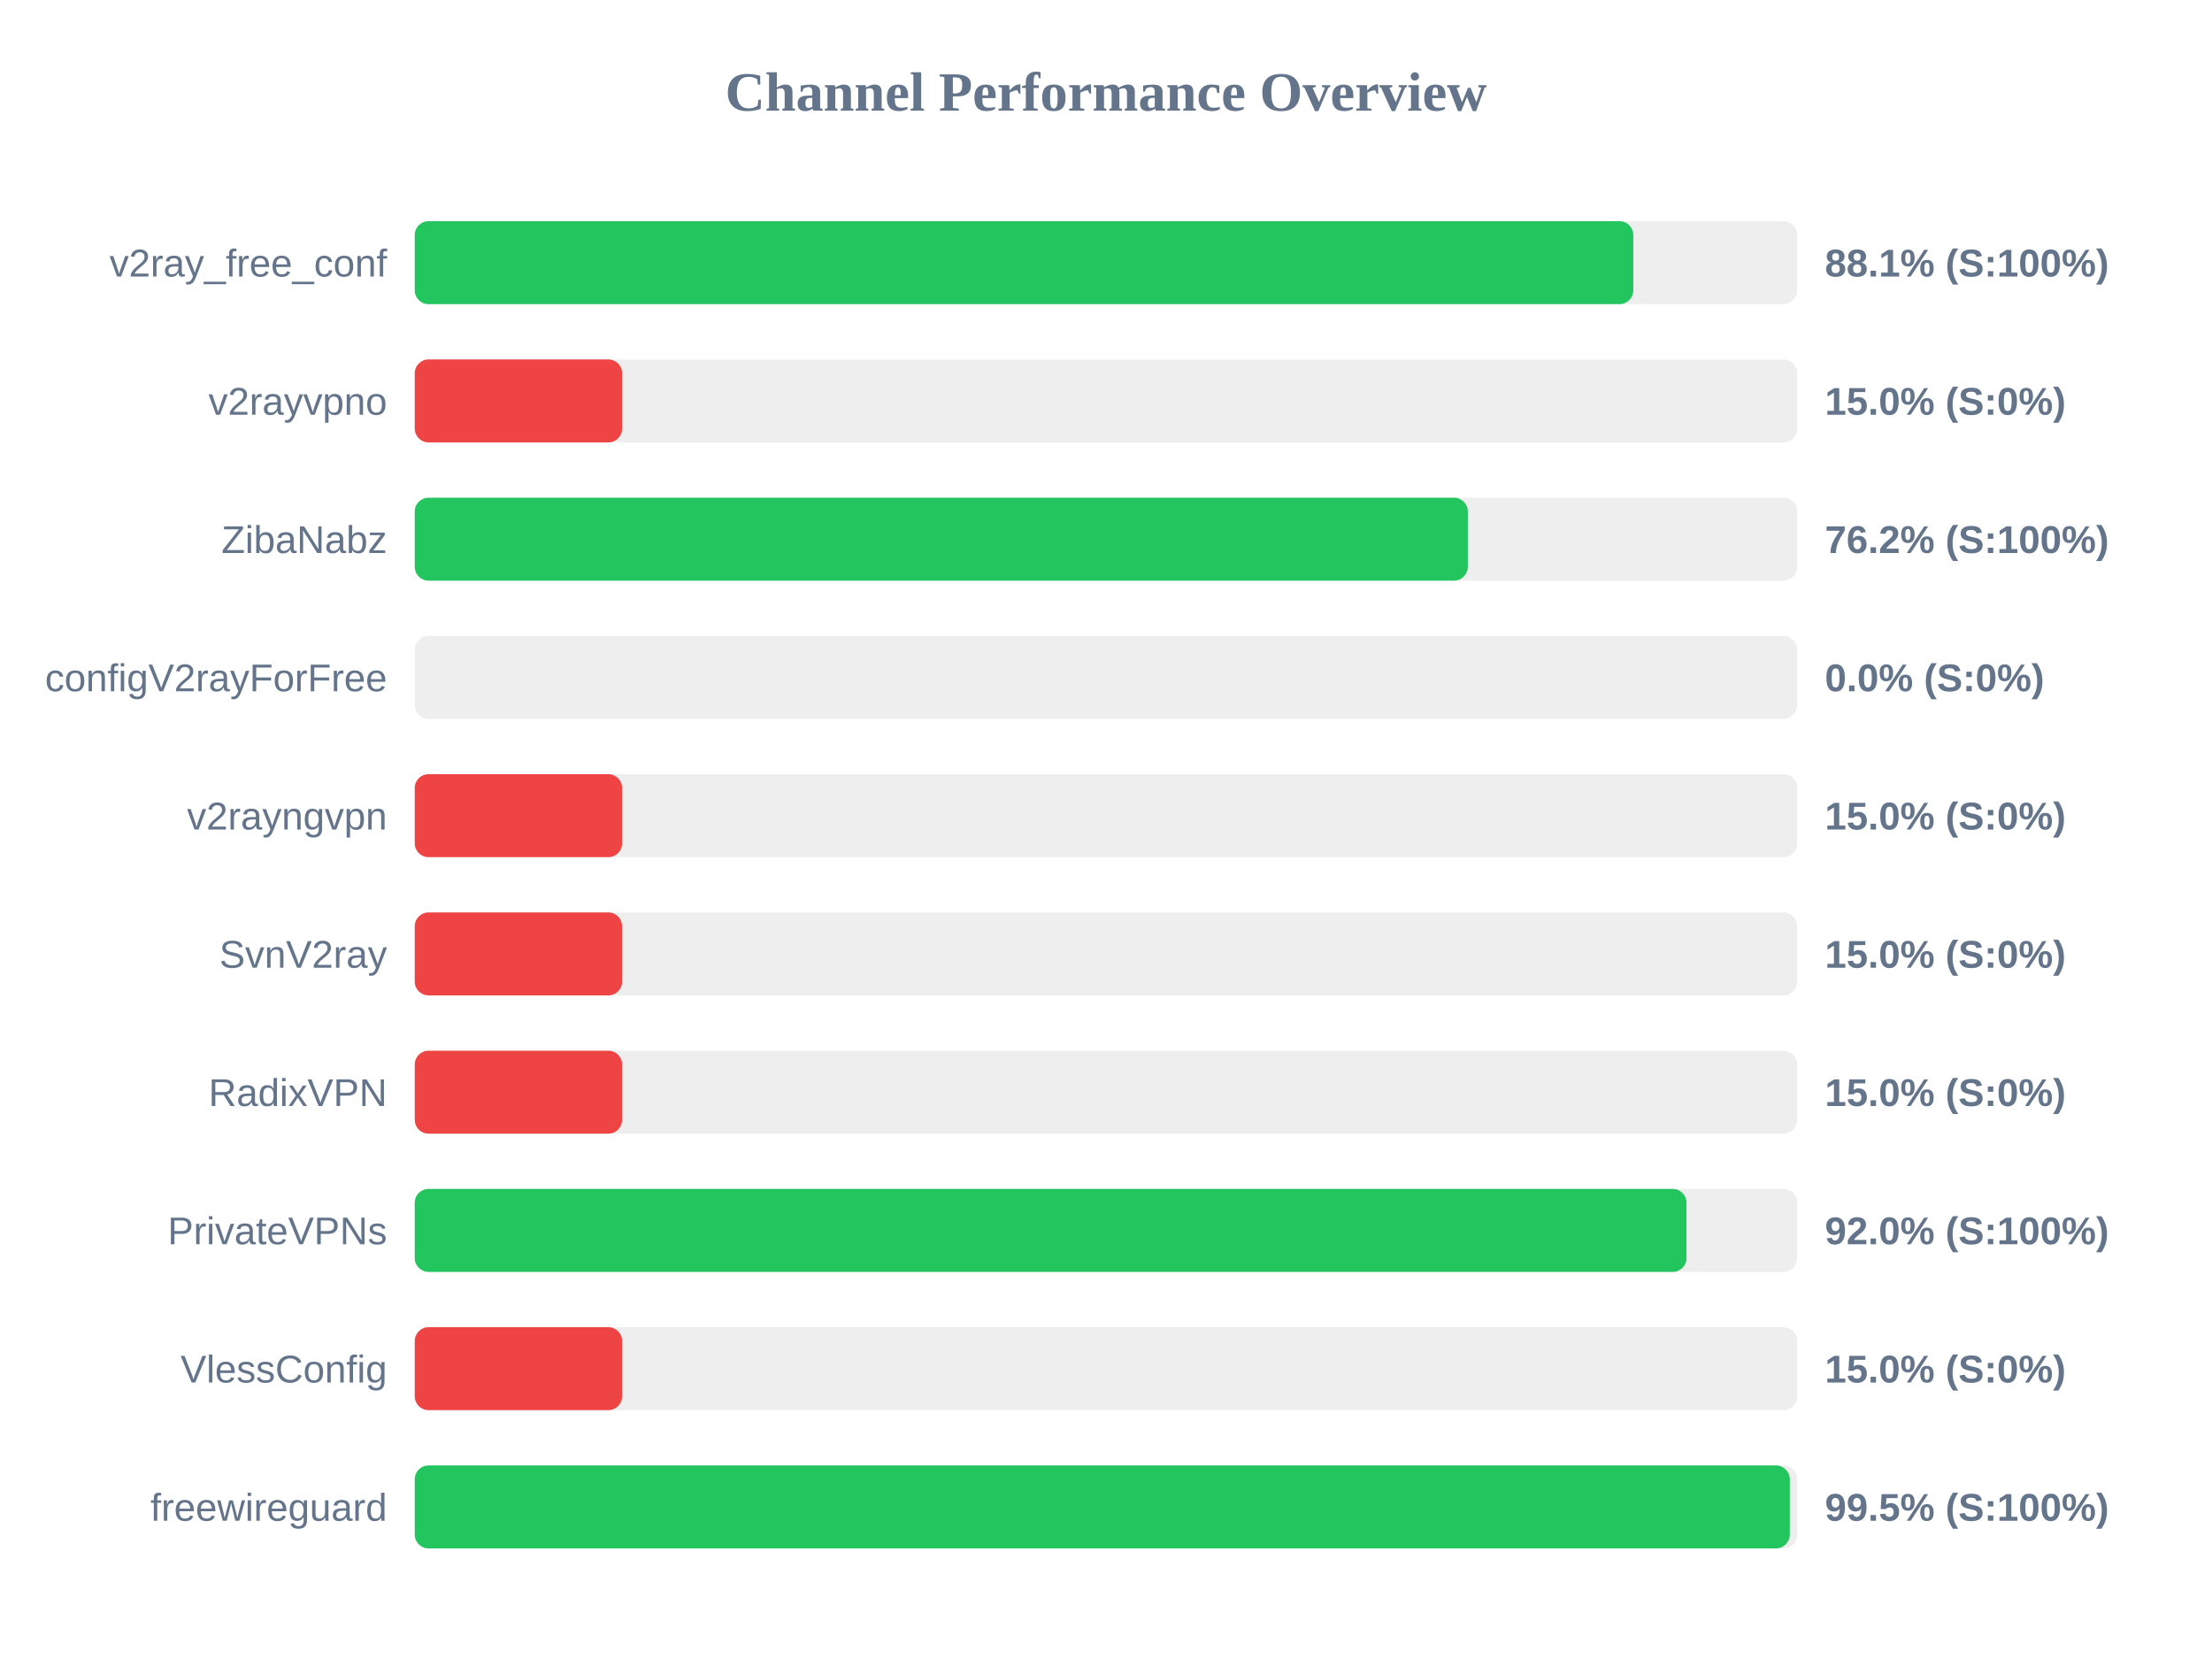
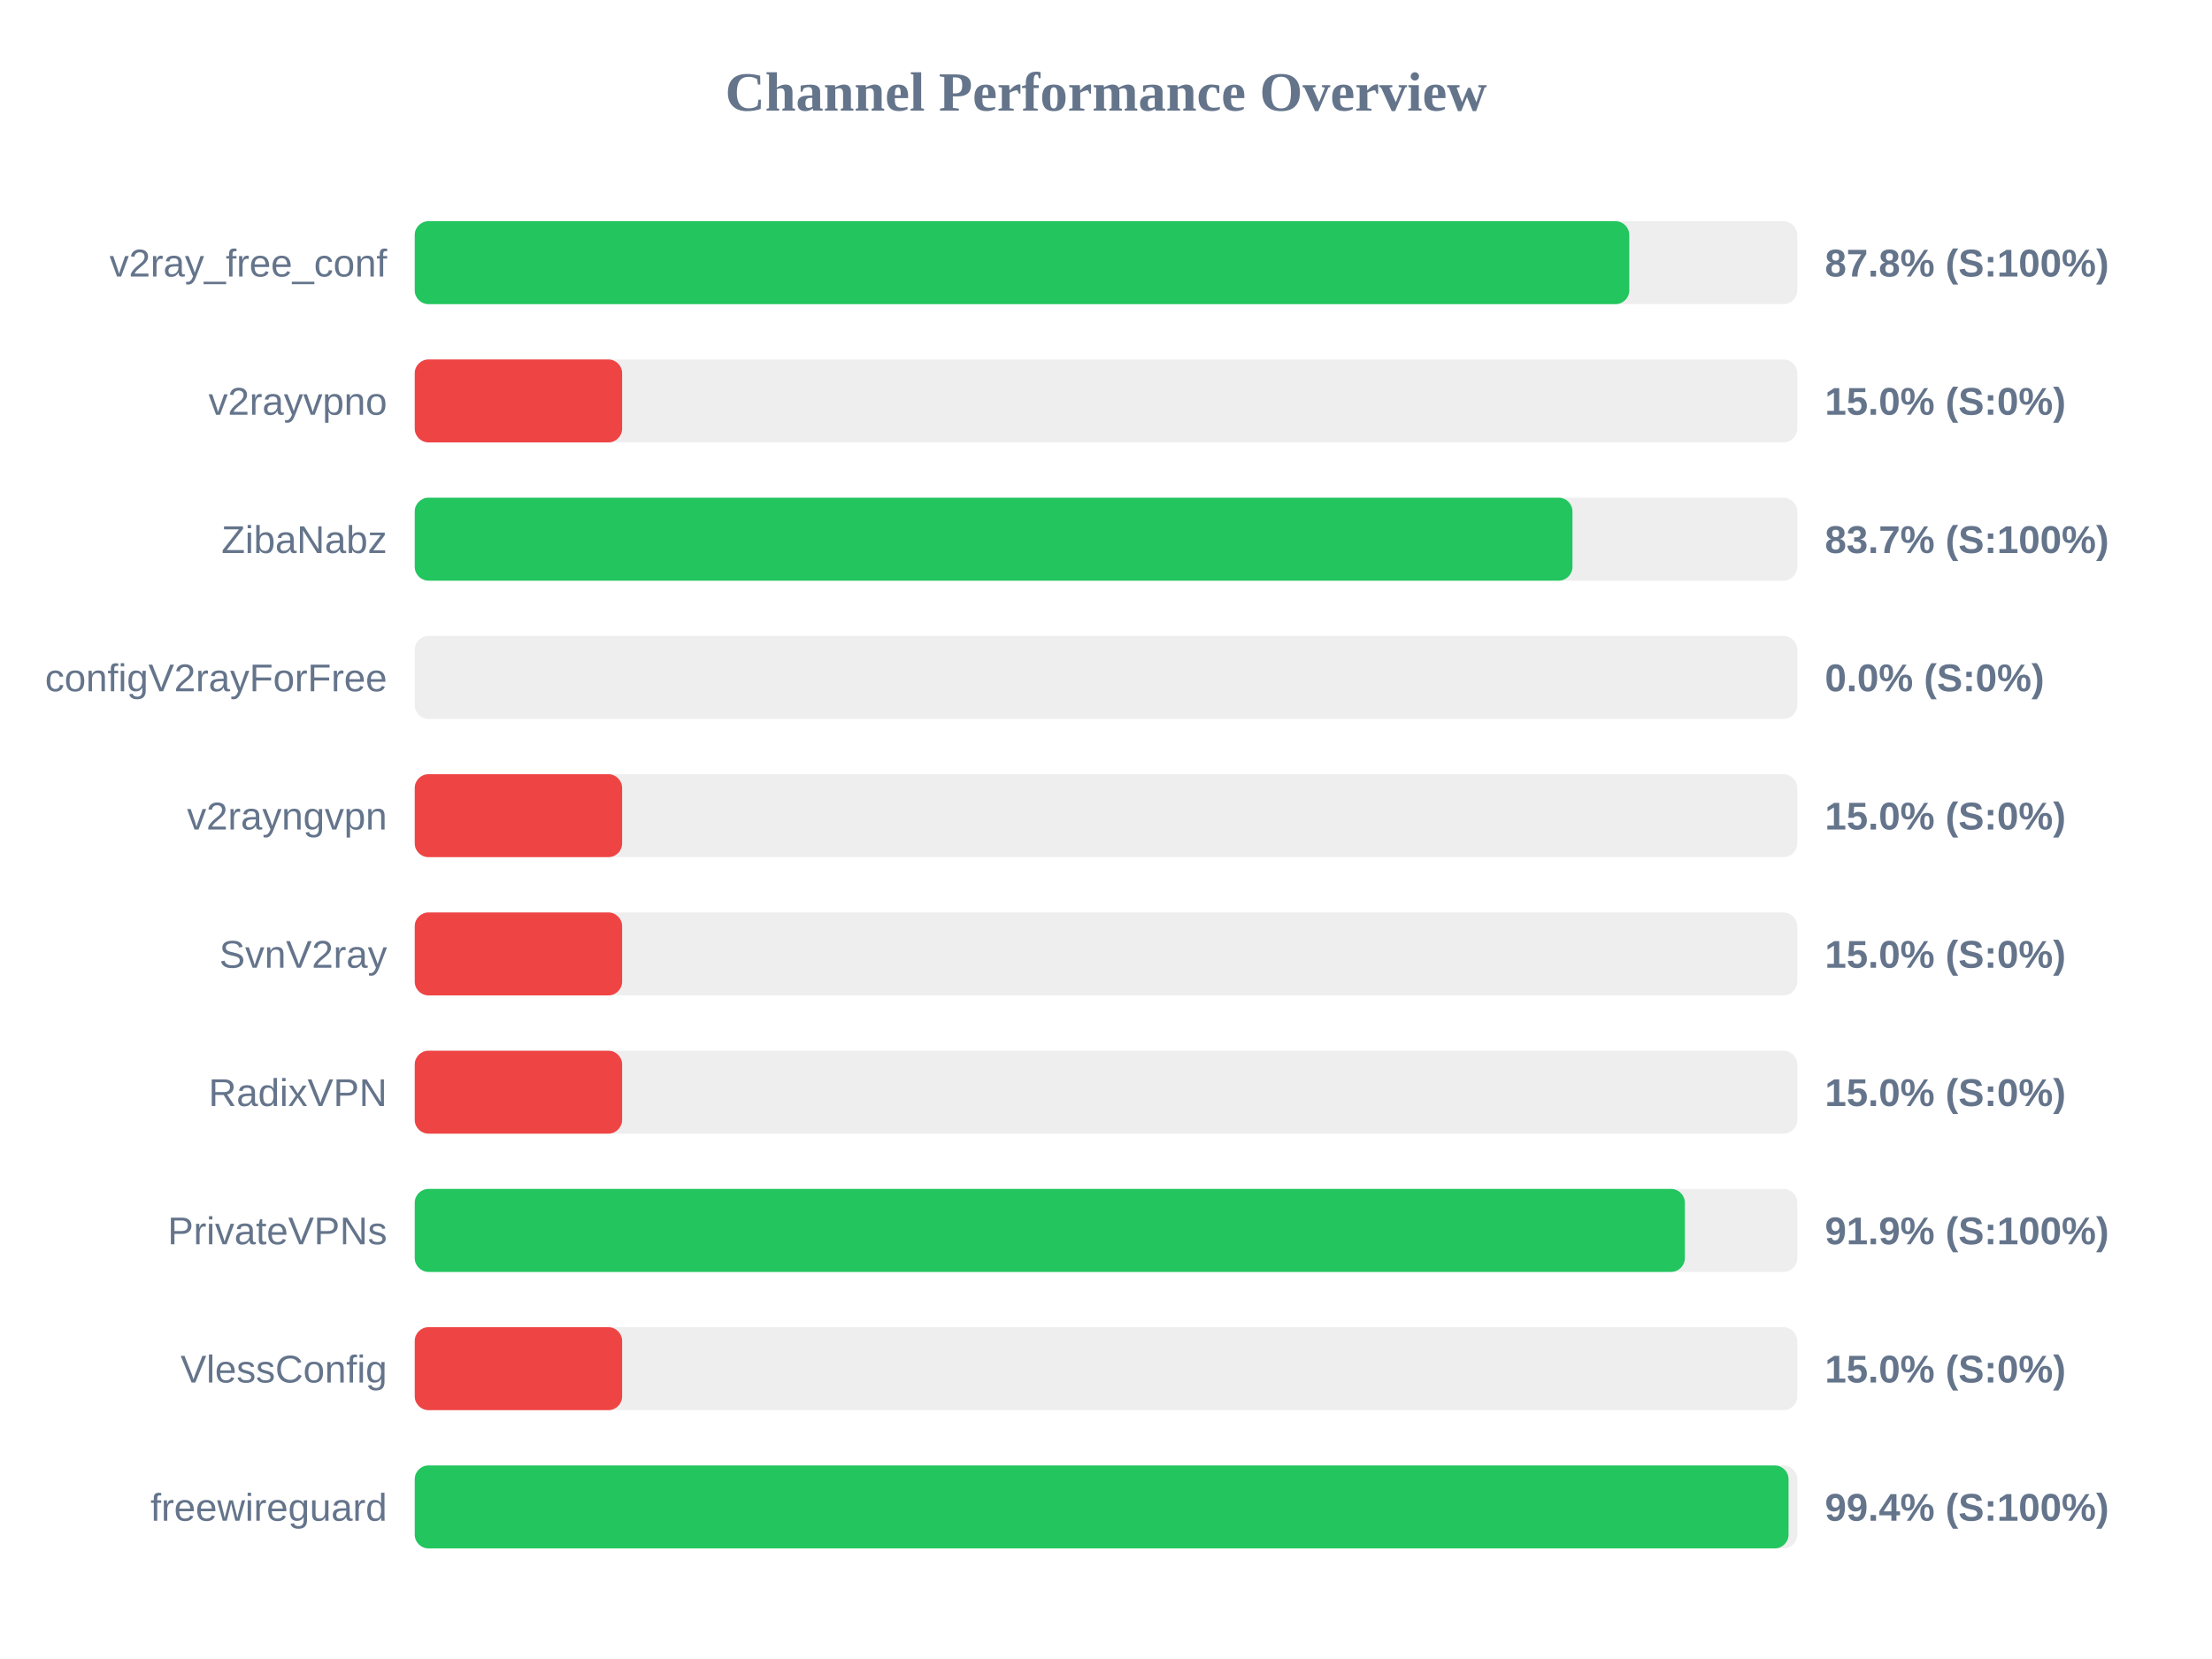
<svg xmlns="http://www.w3.org/2000/svg" width="800" height="600" version="1.1">
  <style>
        .row { font: 14px Arial; fill: #64748b; }
        .score { font: bold 14px Arial; fill: #64748b; }
    </style>
  <text x="400" y="40" text-anchor="middle" font-size="20px" font-weight="bold" fill="#64748b">Channel Performance Overview</text>
  <rect x="150" y="80" width="500" height="30" fill="#eee" rx="5" />
-   <rect x="150" y="80" width="440.7" height="30" fill="#22c55e" rx="5" />
+   <rect x="150" y="80" width="439.25" height="30" fill="#22c55e" rx="5" />
  <text x="140" y="100" text-anchor="end" class="row">v2ray_free_conf</text>
-   <text x="660" y="100" text-anchor="start" class="score">88.1% (S:100%)</text>
+   <text x="660" y="100" text-anchor="start" class="score">87.8% (S:100%)</text>
  <rect x="150" y="130" width="500" height="30" fill="#eee" rx="5" />
  <rect x="150" y="130" width="75.0" height="30" fill="#ef4444" rx="5" />
  <text x="140" y="150" text-anchor="end" class="row">v2rayvpno</text>
  <text x="660" y="150" text-anchor="start" class="score">15.0% (S:0%)</text>
  <rect x="150" y="180" width="500" height="30" fill="#eee" rx="5" />
-   <rect x="150" y="180" width="380.85" height="30" fill="#22c55e" rx="5" />
+   <rect x="150" y="180" width="418.7" height="30" fill="#22c55e" rx="5" />
  <text x="140" y="200" text-anchor="end" class="row">ZibaNabz</text>
-   <text x="660" y="200" text-anchor="start" class="score">76.2% (S:100%)</text>
+   <text x="660" y="200" text-anchor="start" class="score">83.7% (S:100%)</text>
  <rect x="150" y="230" width="500" height="30" fill="#eee" rx="5" />
  <rect x="150" y="230" width="0.0" height="30" fill="#ef4444" rx="5" />
  <text x="140" y="250" text-anchor="end" class="row">configV2rayForFree</text>
  <text x="660" y="250" text-anchor="start" class="score">0.0% (S:0%)</text>
  <rect x="150" y="280" width="500" height="30" fill="#eee" rx="5" />
  <rect x="150" y="280" width="75.0" height="30" fill="#ef4444" rx="5" />
  <text x="140" y="300" text-anchor="end" class="row">v2rayngvpn</text>
  <text x="660" y="300" text-anchor="start" class="score">15.0% (S:0%)</text>
  <rect x="150" y="330" width="500" height="30" fill="#eee" rx="5" />
  <rect x="150" y="330" width="75.0" height="30" fill="#ef4444" rx="5" />
  <text x="140" y="350" text-anchor="end" class="row">SvnV2ray</text>
  <text x="660" y="350" text-anchor="start" class="score">15.0% (S:0%)</text>
  <rect x="150" y="380" width="500" height="30" fill="#eee" rx="5" />
  <rect x="150" y="380" width="75.0" height="30" fill="#ef4444" rx="5" />
  <text x="140" y="400" text-anchor="end" class="row">RadixVPN</text>
  <text x="660" y="400" text-anchor="start" class="score">15.0% (S:0%)</text>
  <rect x="150" y="430" width="500" height="30" fill="#eee" rx="5" />
-   <rect x="150" y="430" width="459.95" height="30" fill="#22c55e" rx="5" />
+   <rect x="150" y="430" width="459.35" height="30" fill="#22c55e" rx="5" />
  <text x="140" y="450" text-anchor="end" class="row">PrivateVPNs</text>
-   <text x="660" y="450" text-anchor="start" class="score">92.0% (S:100%)</text>
+   <text x="660" y="450" text-anchor="start" class="score">91.9% (S:100%)</text>
  <rect x="150" y="480" width="500" height="30" fill="#eee" rx="5" />
  <rect x="150" y="480" width="75.0" height="30" fill="#ef4444" rx="5" />
  <text x="140" y="500" text-anchor="end" class="row">VlessConfig</text>
  <text x="660" y="500" text-anchor="start" class="score">15.0% (S:0%)</text>
  <rect x="150" y="530" width="500" height="30" fill="#eee" rx="5" />
-   <rect x="150" y="530" width="497.3" height="30" fill="#22c55e" rx="5" />
+   <rect x="150" y="530" width="496.85" height="30" fill="#22c55e" rx="5" />
  <text x="140" y="550" text-anchor="end" class="row">freewireguard</text>
-   <text x="660" y="550" text-anchor="start" class="score">99.5% (S:100%)</text>
+   <text x="660" y="550" text-anchor="start" class="score">99.4% (S:100%)</text>
</svg>
